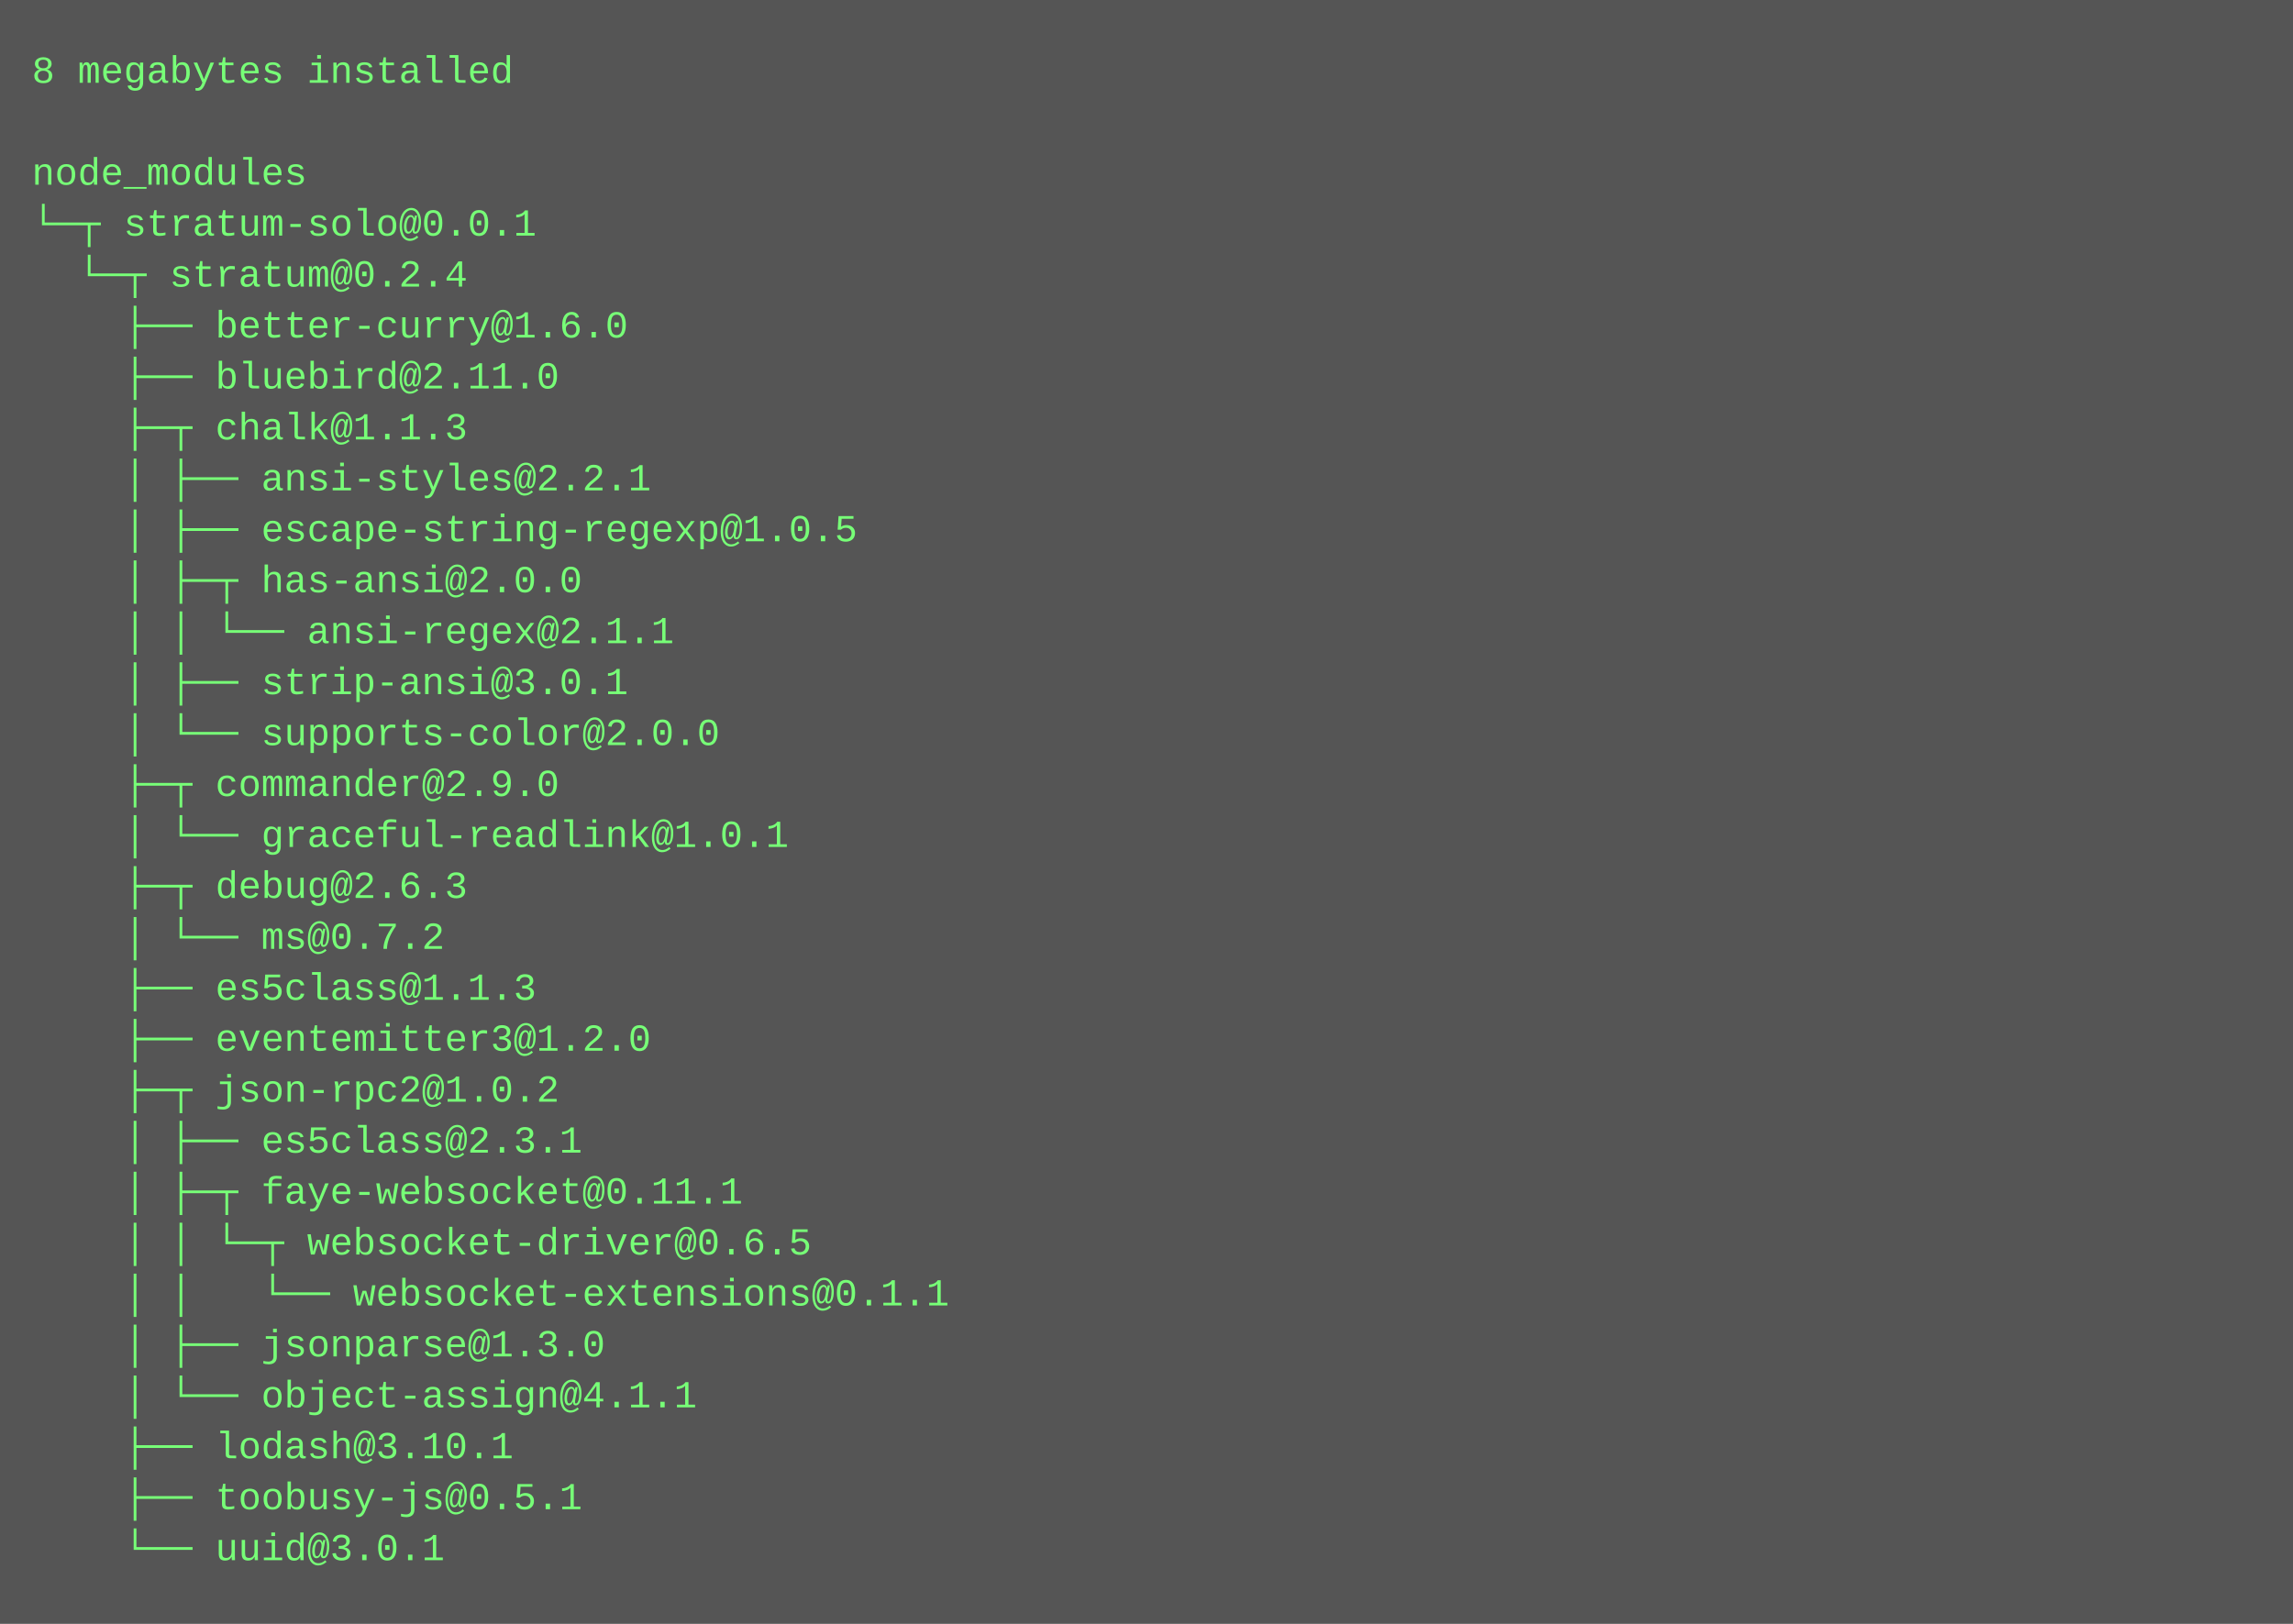
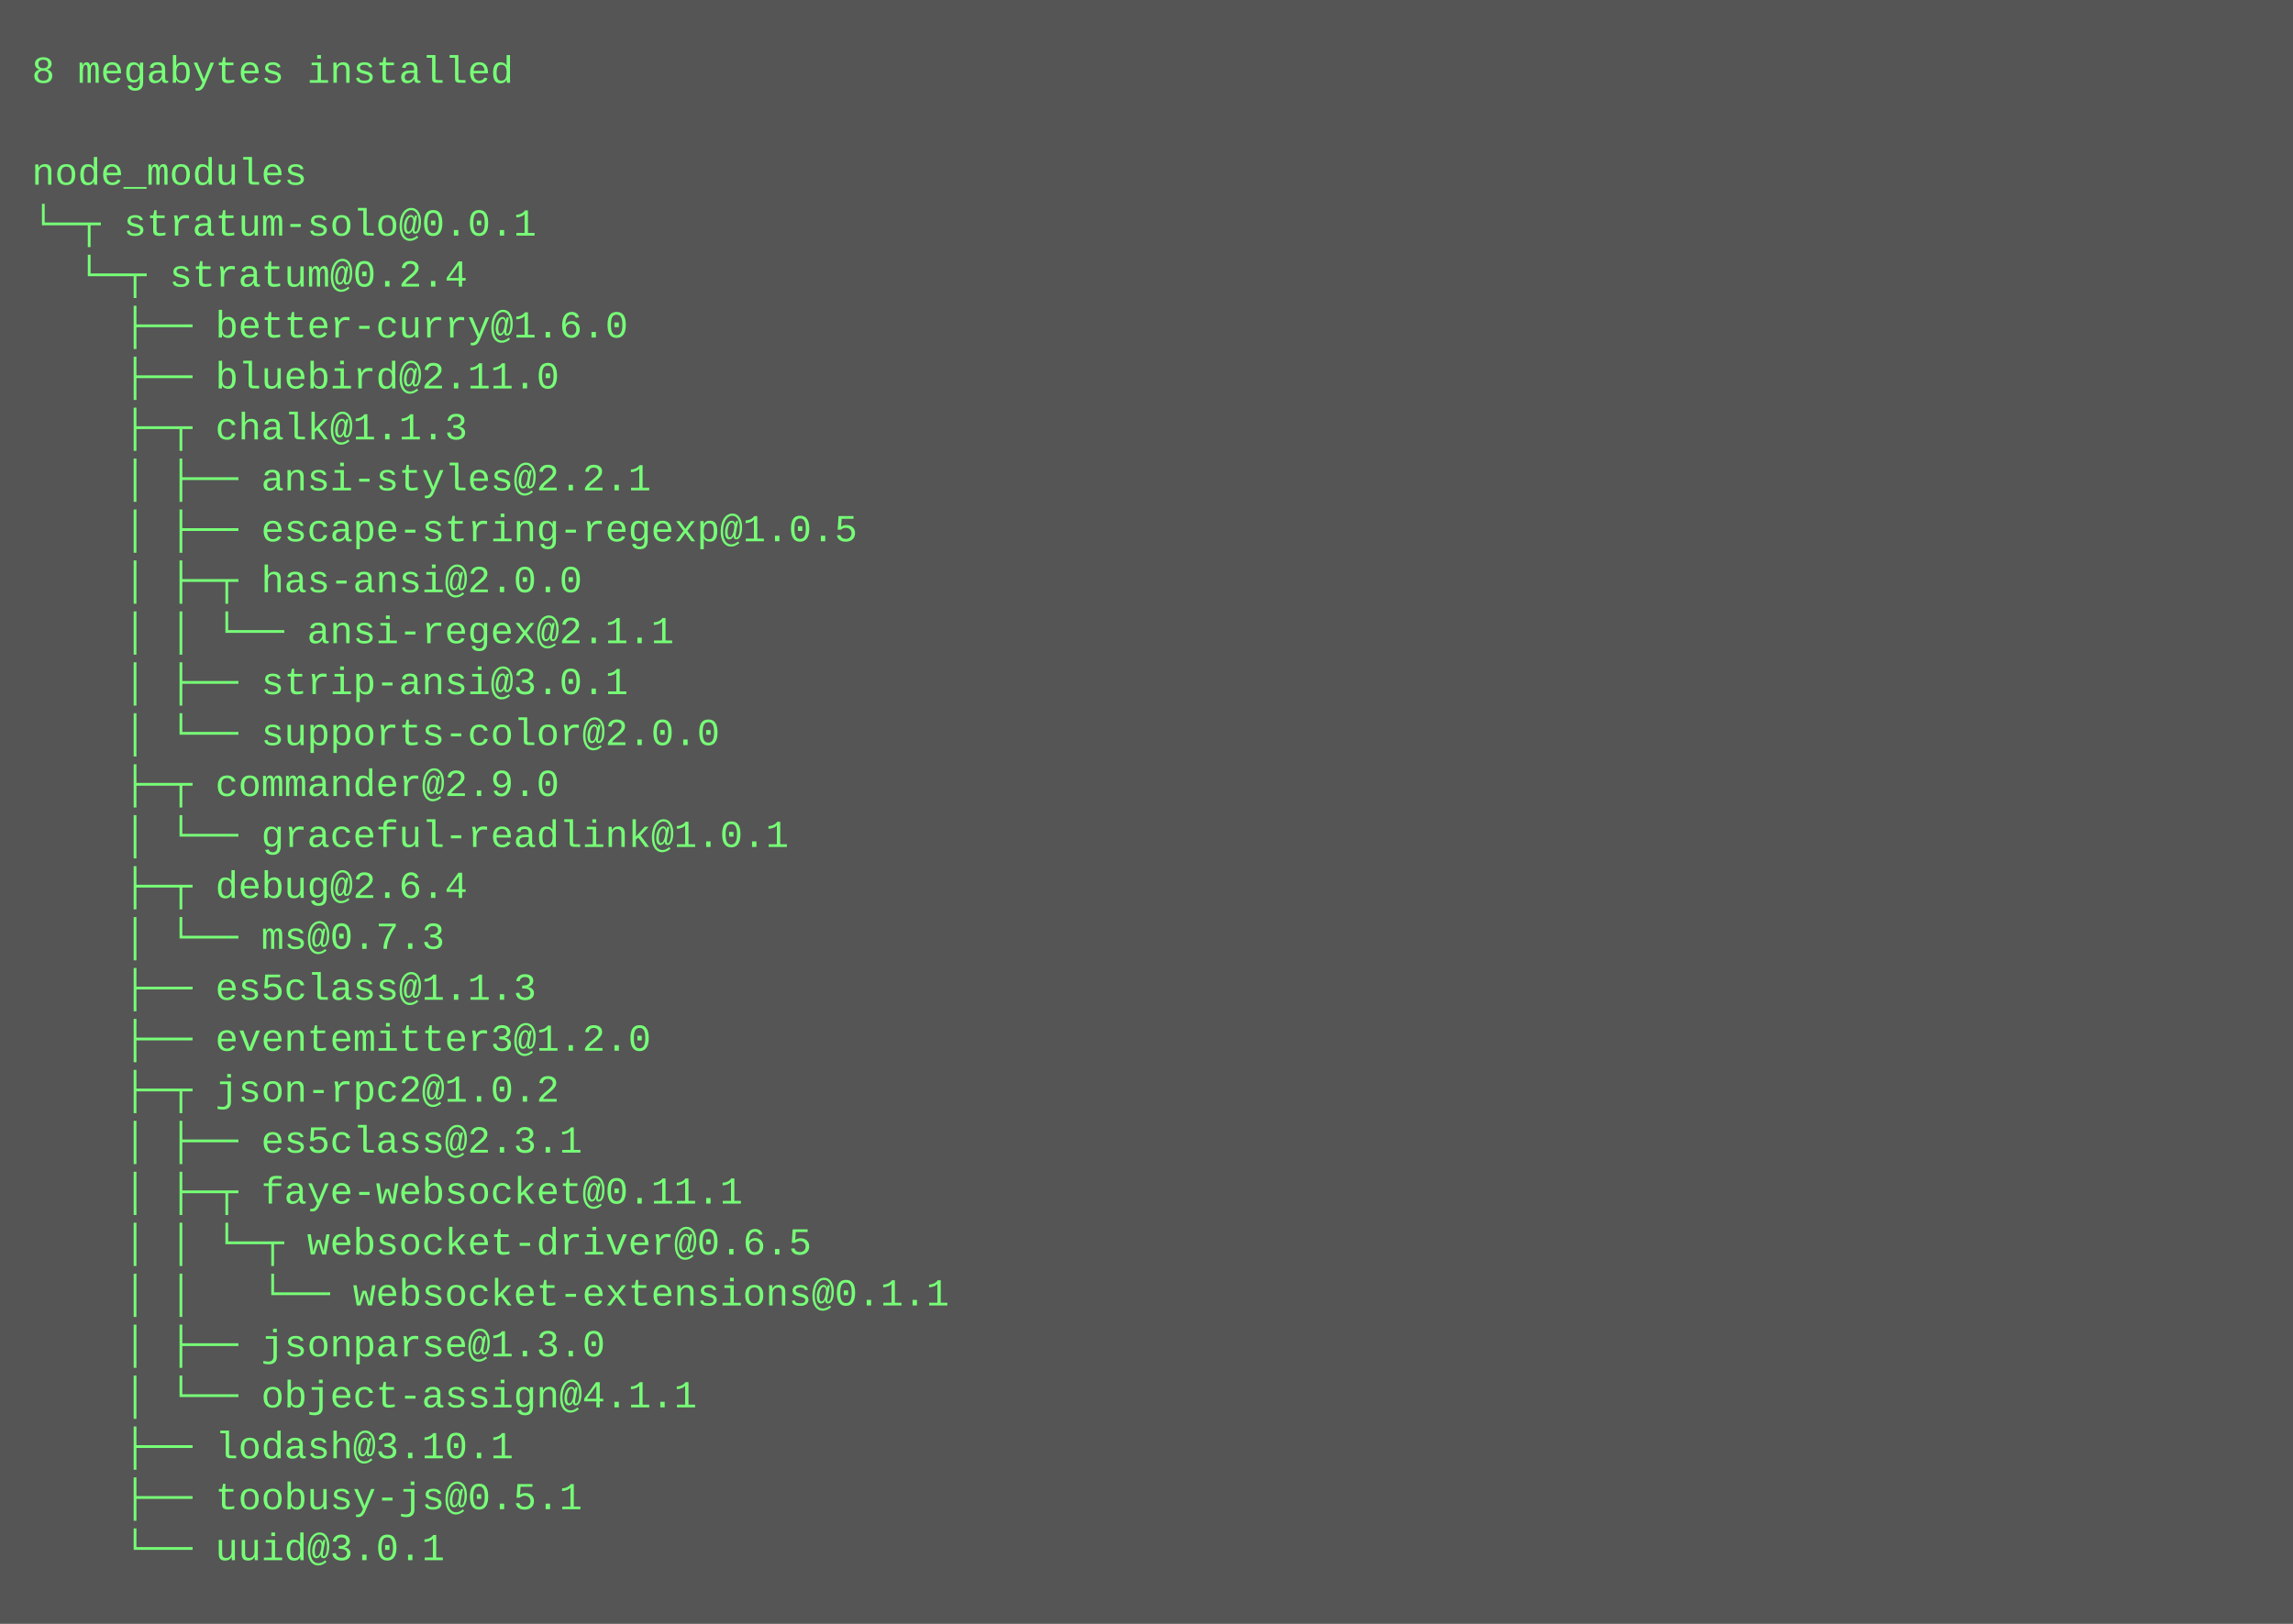
<svg xmlns="http://www.w3.org/2000/svg" height="510" width="720">
  <rect height="510" fill="#555" width="720" />
  <text fill="#7f7" font-family="Courier New" font-size="12" xml:space="preserve">
    <tspan x="10" y="26">8 megabytes installed</tspan>
    <tspan x="10" y="42" />
    <tspan x="10" y="58">node_modules</tspan>
    <tspan x="10" y="74">└─┬ stratum-solo@0.0.1 </tspan>
    <tspan x="10" y="90">  └─┬ stratum@0.2.4 </tspan>
    <tspan x="10" y="106">    ├── better-curry@1.6.0 </tspan>
    <tspan x="10" y="122">    ├── bluebird@2.11.0 </tspan>
    <tspan x="10" y="138">    ├─┬ chalk@1.1.3 </tspan>
    <tspan x="10" y="154">    │ ├── ansi-styles@2.2.1 </tspan>
    <tspan x="10" y="170">    │ ├── escape-string-regexp@1.0.5 </tspan>
    <tspan x="10" y="186">    │ ├─┬ has-ansi@2.0.0 </tspan>
    <tspan x="10" y="202">    │ │ └── ansi-regex@2.1.1 </tspan>
    <tspan x="10" y="218">    │ ├── strip-ansi@3.0.1 </tspan>
    <tspan x="10" y="234">    │ └── supports-color@2.0.0 </tspan>
    <tspan x="10" y="250">    ├─┬ commander@2.9.0 </tspan>
    <tspan x="10" y="266">    │ └── graceful-readlink@1.0.1 </tspan>
-     <tspan x="10" y="282">    ├─┬ debug@2.6.3 </tspan>
-     <tspan x="10" y="298">    │ └── ms@0.7.2 </tspan>
+     <tspan x="10" y="282">    ├─┬ debug@2.6.4 </tspan>
+     <tspan x="10" y="298">    │ └── ms@0.7.3 </tspan>
    <tspan x="10" y="314">    ├── es5class@1.1.3 </tspan>
    <tspan x="10" y="330">    ├── eventemitter3@1.2.0 </tspan>
    <tspan x="10" y="346">    ├─┬ json-rpc2@1.0.2 </tspan>
    <tspan x="10" y="362">    │ ├── es5class@2.3.1 </tspan>
    <tspan x="10" y="378">    │ ├─┬ faye-websocket@0.11.1 </tspan>
    <tspan x="10" y="394">    │ │ └─┬ websocket-driver@0.6.5 </tspan>
    <tspan x="10" y="410">    │ │   └── websocket-extensions@0.1.1 </tspan>
    <tspan x="10" y="426">    │ ├── jsonparse@1.3.0 </tspan>
    <tspan x="10" y="442">    │ └── object-assign@4.1.1 </tspan>
    <tspan x="10" y="458">    ├── lodash@3.10.1 </tspan>
    <tspan x="10" y="474">    ├── toobusy-js@0.5.1 </tspan>
    <tspan x="10" y="490">    └── uuid@3.0.1</tspan>
  </text>
</svg>
